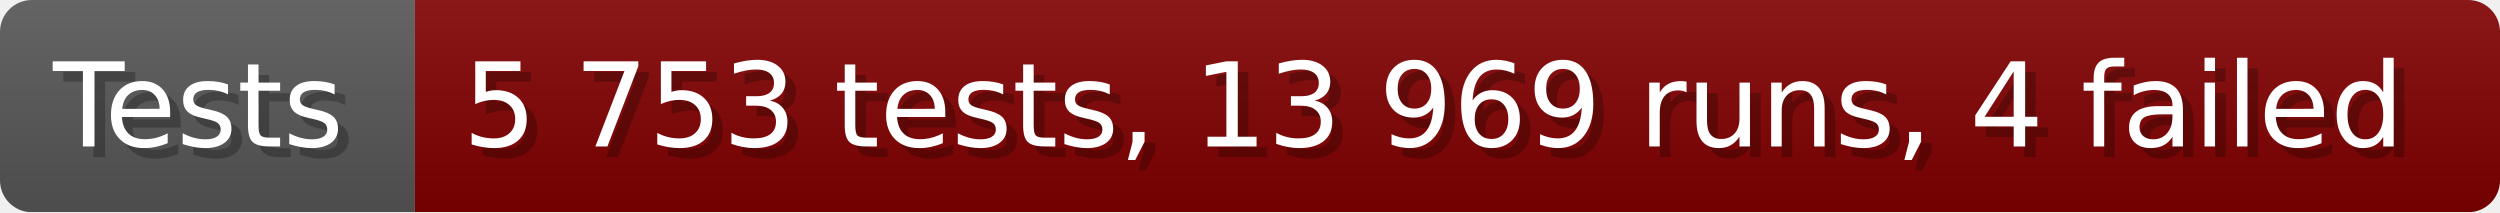
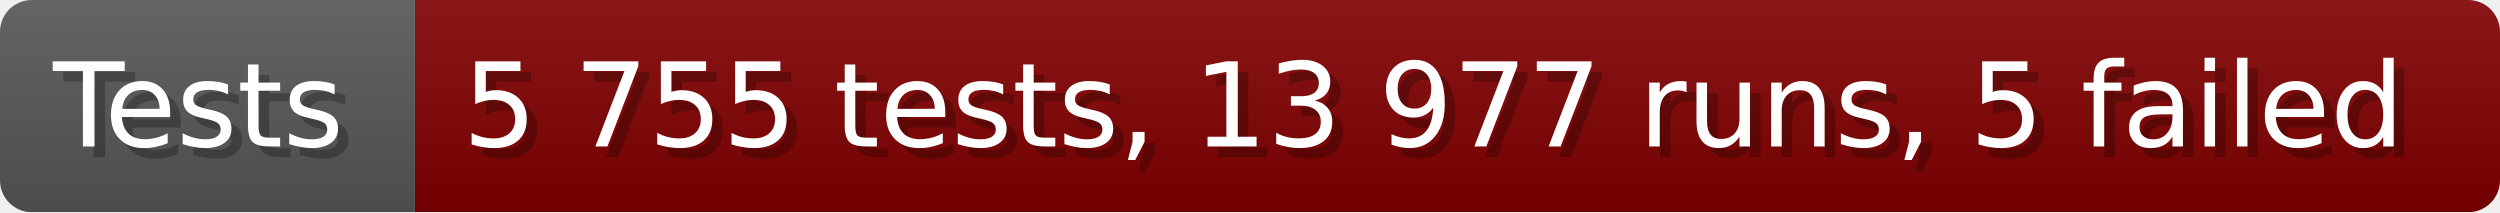
- <svg xmlns="http://www.w3.org/2000/svg" width="235.6" height="20" viewBox="0 0 2356 200" role="img" aria-label="Tests: 5 753 tests, 13 969 runs, 4 failed">
+ <svg xmlns="http://www.w3.org/2000/svg" width="235.6" height="20" viewBox="0 0 2356 200" role="img" aria-label="Tests: 5 755 tests, 13 977 runs, 5 failed">
  <linearGradient id="a" x2="0" y2="100%">
    <stop offset="0" stop-opacity=".1" stop-color="#EEE" />
    <stop offset="1" stop-opacity=".1" />
  </linearGradient>
  <mask id="m">
    <rect width="2356" height="200" rx="30" fill="#FFF" />
  </mask>
  <g mask="url(#m)">
    <rect width="391" height="200" fill="#555" />
    <rect width="1965" height="200" fill="#800000" x="391" />
    <rect width="2356" height="200" fill="url(#a)" />
  </g>
  <g aria-hidden="true" fill="#fff" text-anchor="start" font-family="Verdana,DejaVu Sans,sans-serif" font-size="110">
    <text x="60" y="148" textLength="291" fill="#000" opacity="0.25">Tests</text>
    <text x="50" y="138" textLength="291">Tests</text>
-     <text x="446" y="148" textLength="1865" fill="#000" opacity="0.25">5 753 tests, 13 969 runs, 4 failed</text>
-     <text x="436" y="138" textLength="1865">5 753 tests, 13 969 runs, 4 failed</text>
+     <text x="446" y="148" textLength="1865" fill="#000" opacity="0.25">5 755 tests, 13 977 runs, 5 failed</text>
+     <text x="436" y="138" textLength="1865">5 755 tests, 13 977 runs, 5 failed</text>
  </g>
</svg>
